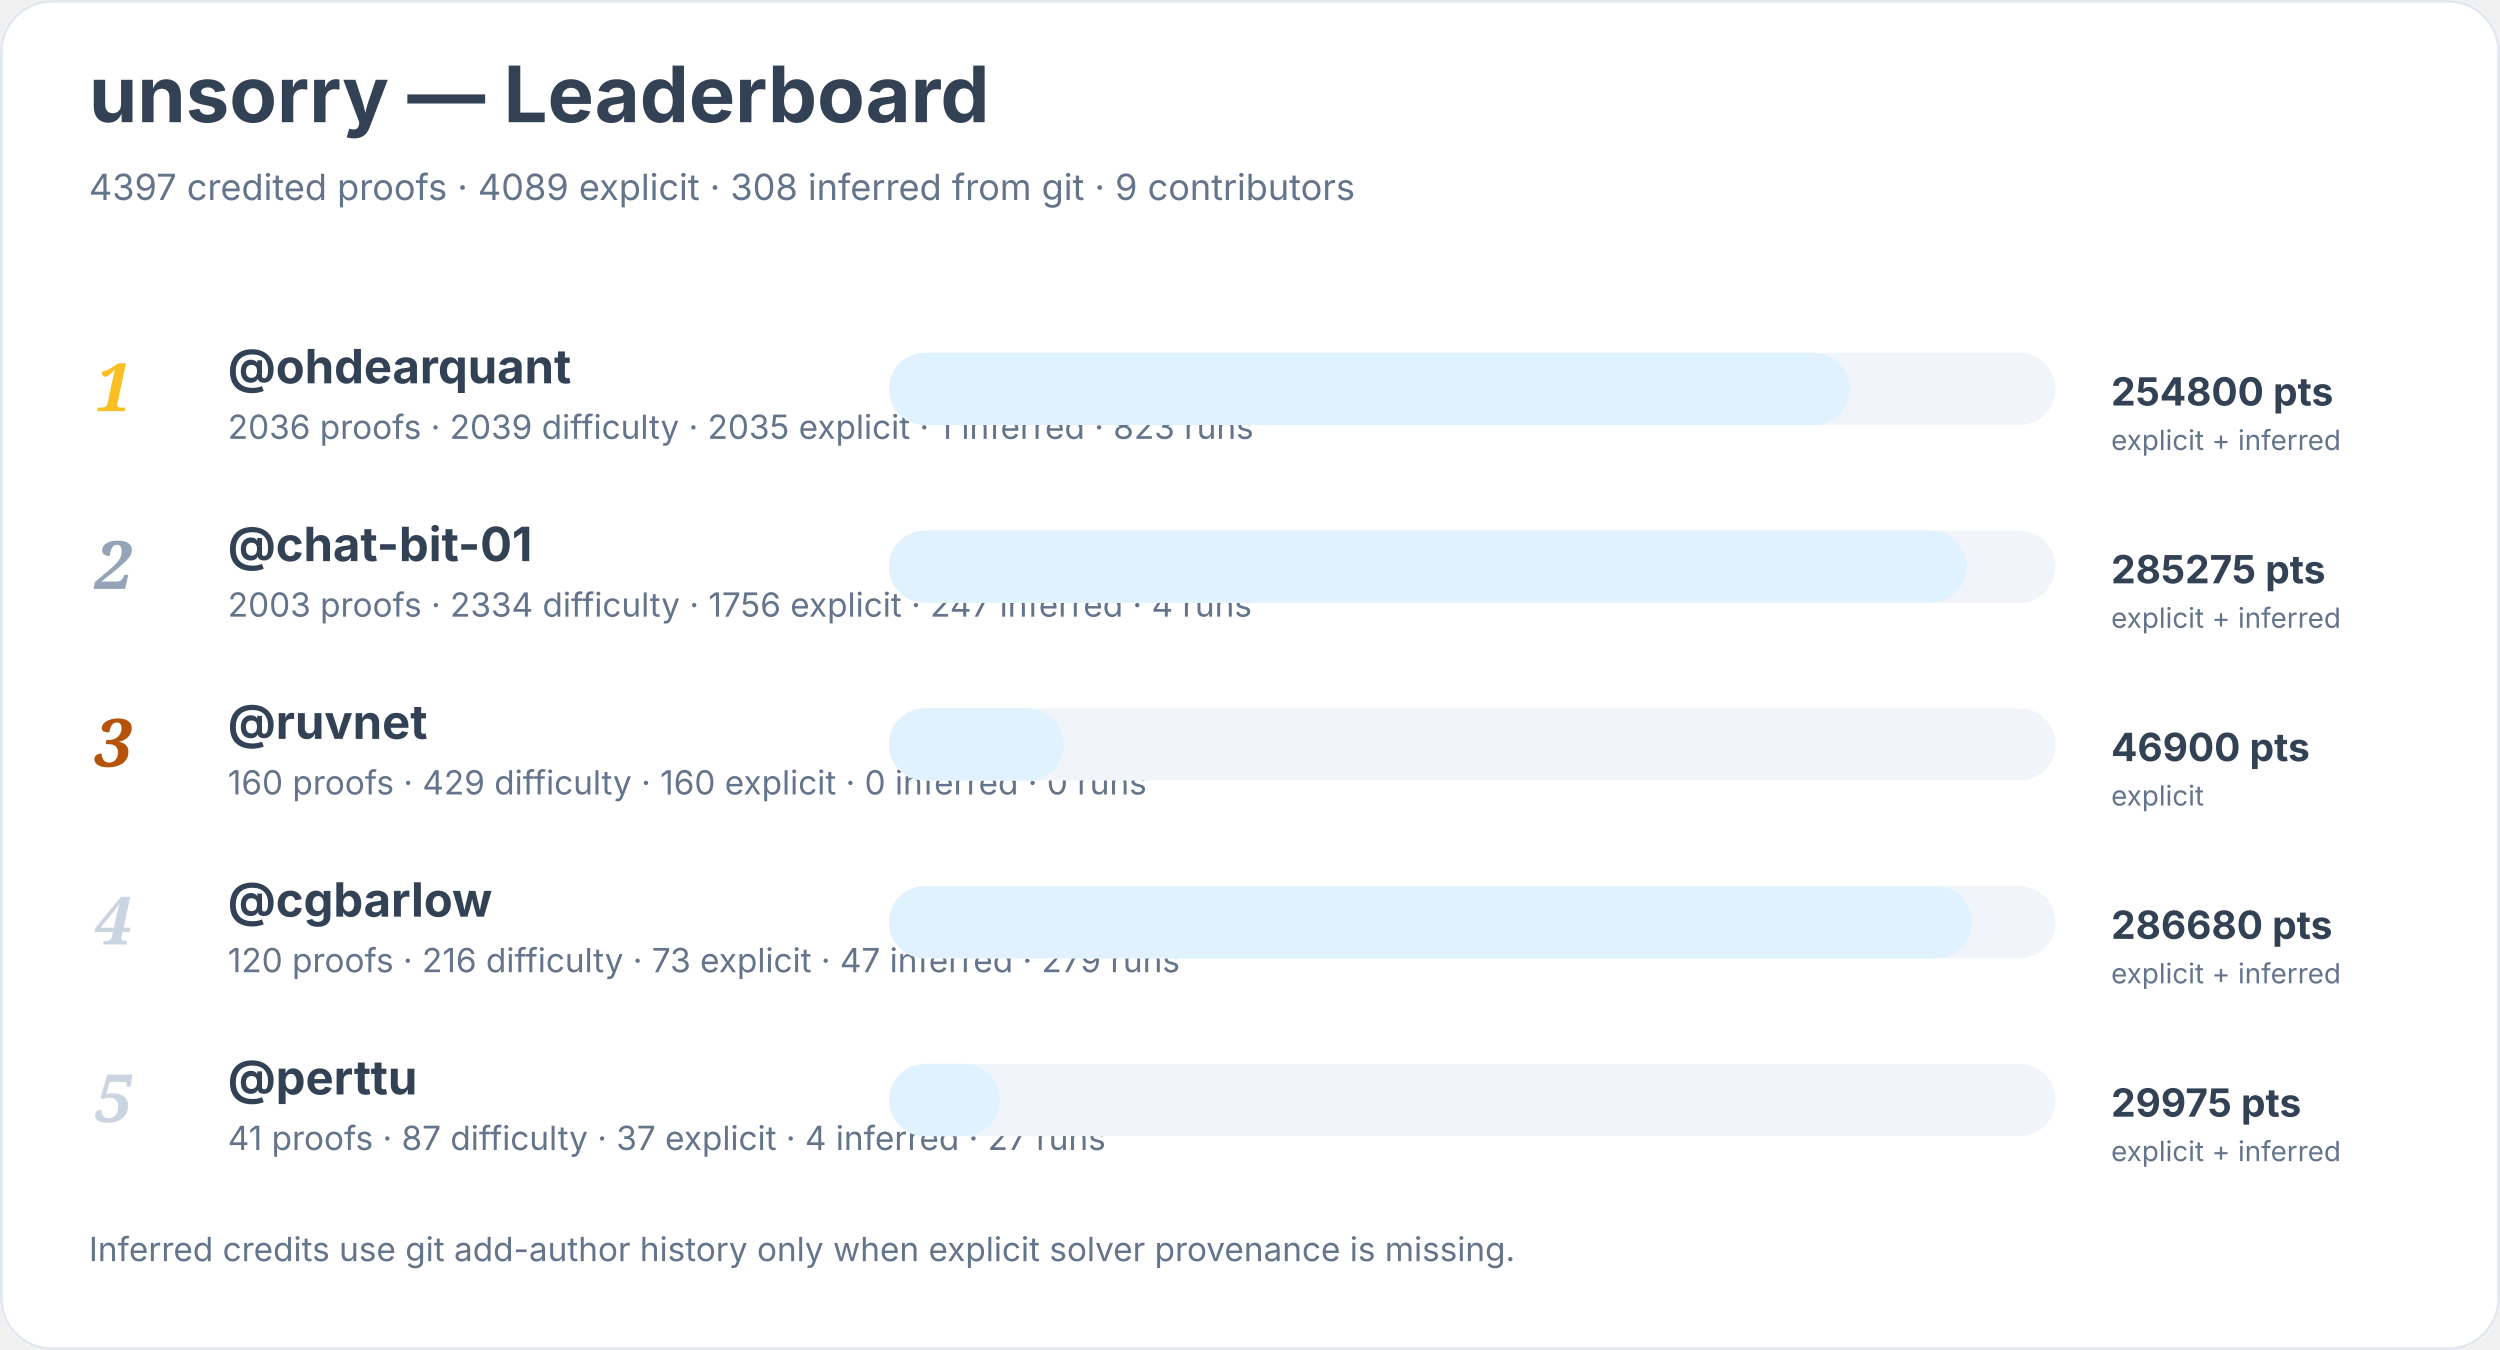
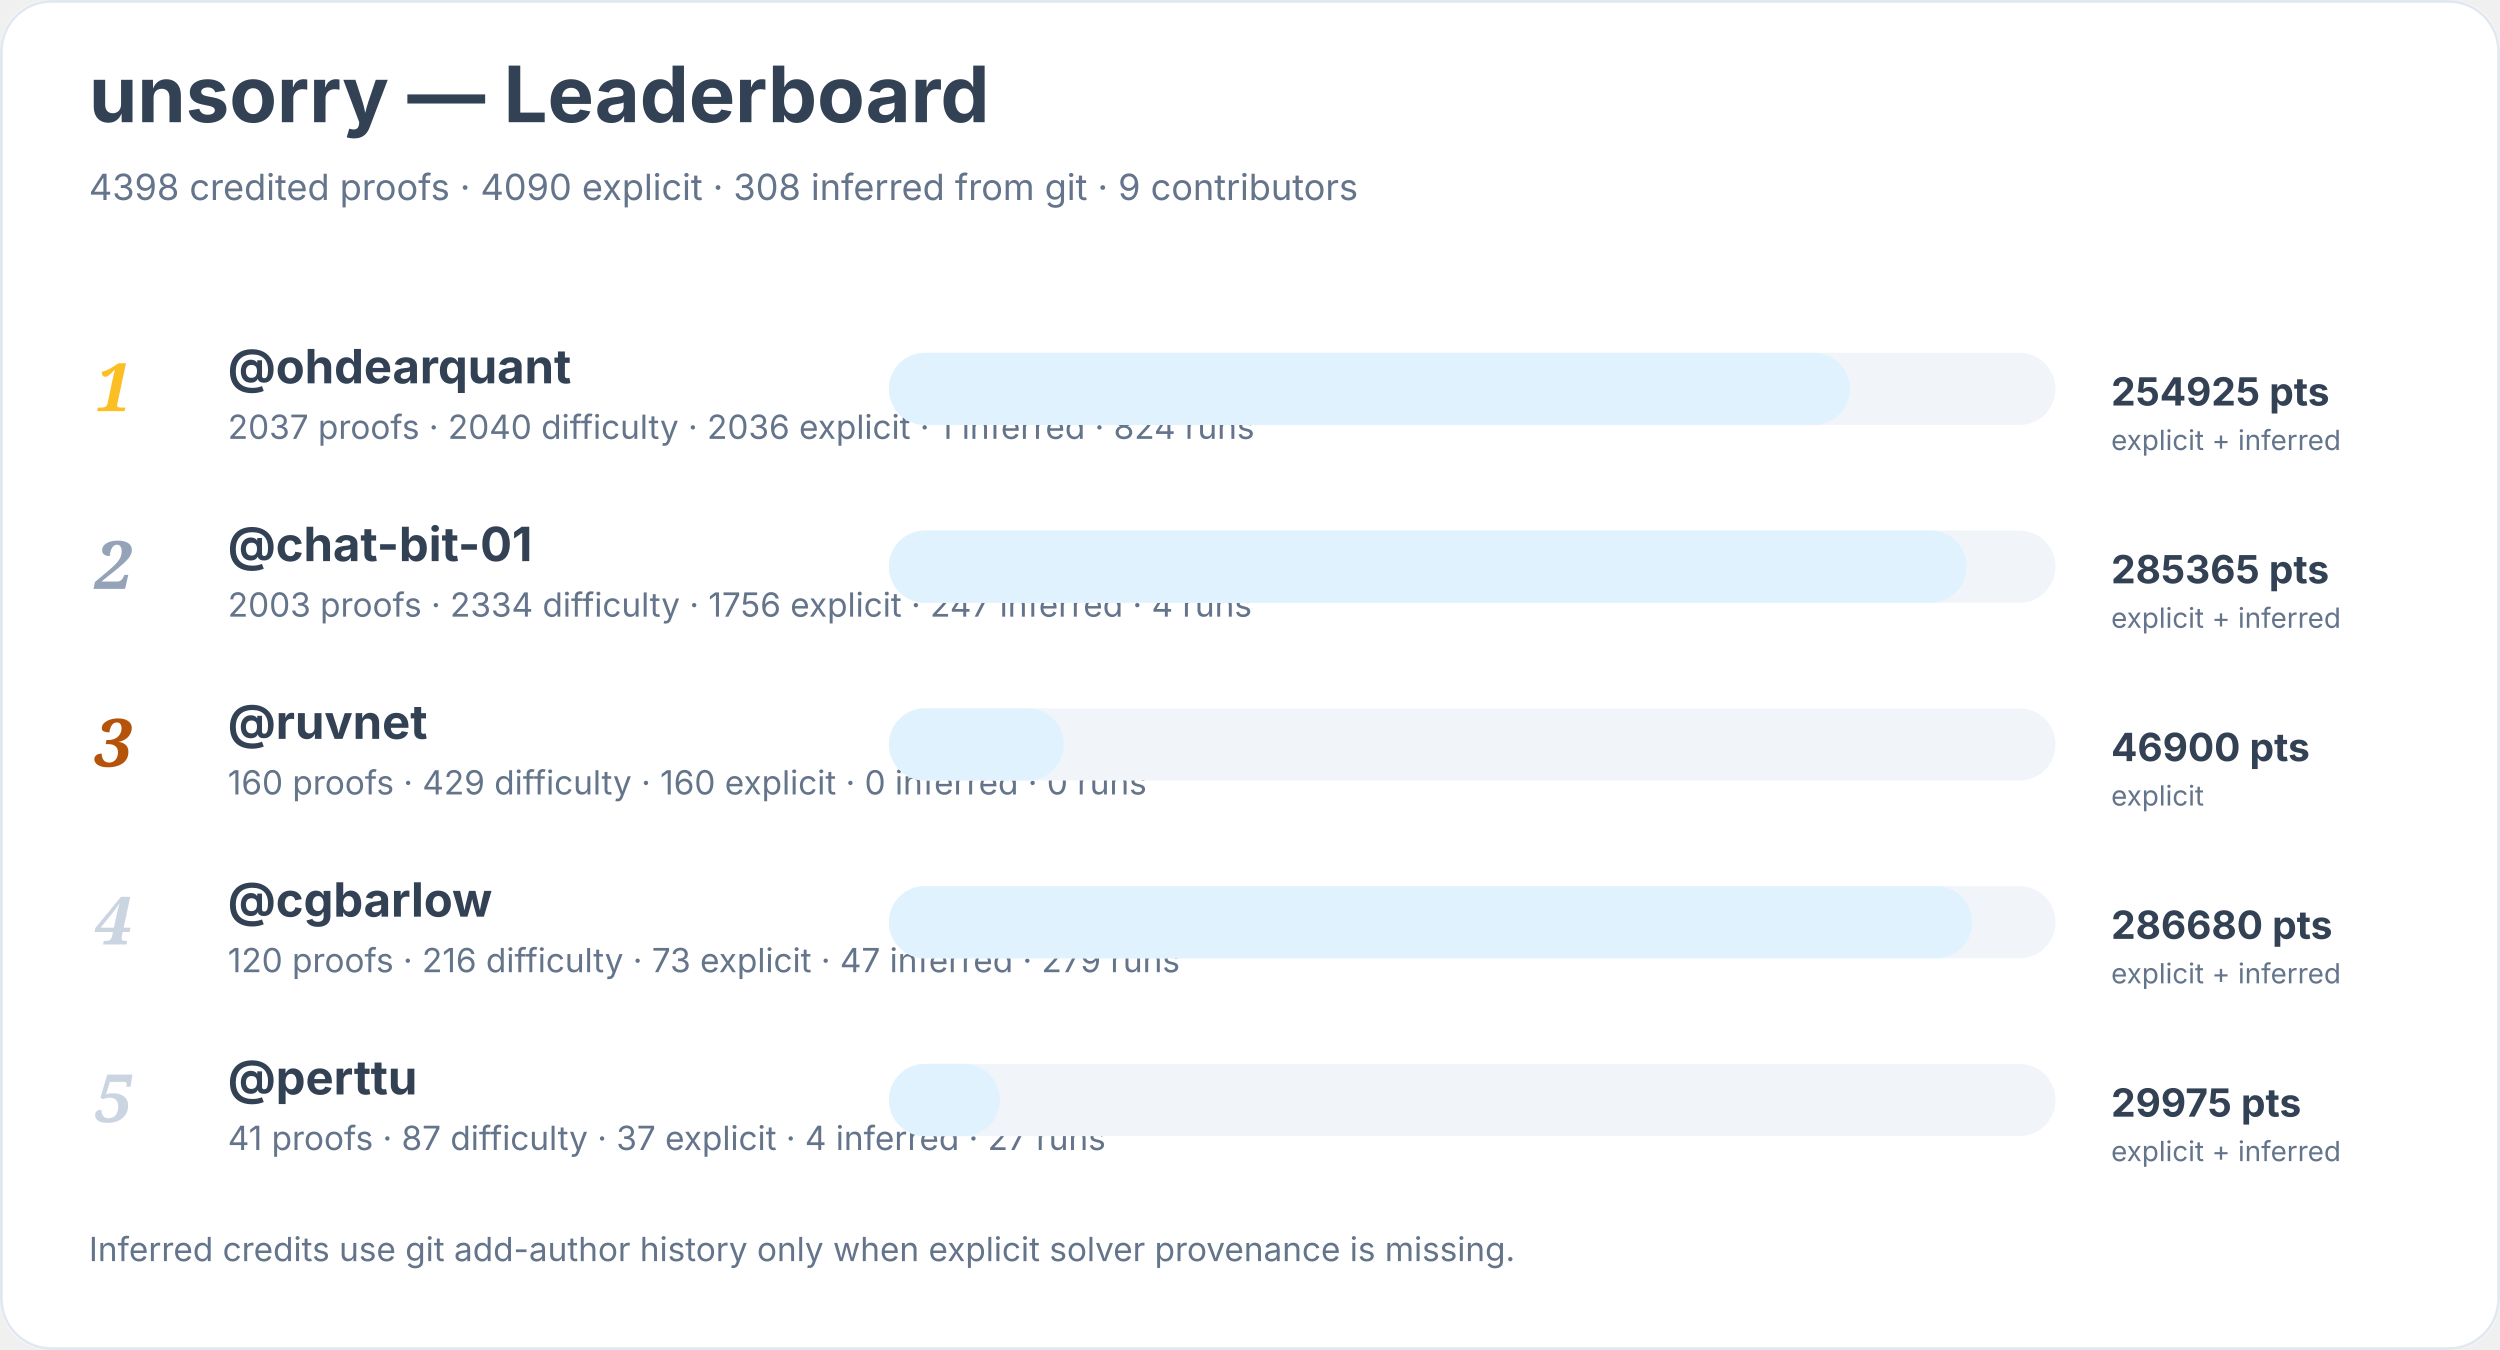
<svg xmlns="http://www.w3.org/2000/svg" width="900" height="486" viewBox="0 0 900 486" role="img" aria-labelledby="title desc">
  <rect width="900" height="100%" rx="18" fill="#ffffff" />
  <rect x="0.5" y="0.5" width="899" height="485" rx="18" fill="none" stroke="#e2e8f0" />
  <text x="32" y="44" font-family="Inter, system-ui, sans-serif" font-size="28" font-weight="700" fill="#334155">unsorry — Leaderboard</text>
-   <text x="32" y="72" font-family="Inter, system-ui, sans-serif" font-size="13" fill="#64748b">4397 credited proofs · 4089 explicit · 308 inferred from git · 9 contributors</text>
+   <text x="32" y="72" font-family="Inter, system-ui, sans-serif" font-size="13" fill="#64748b">4398 credited proofs · 4090 explicit · 308 inferred from git · 9 contributors</text>
  <text x="34" y="148" font-family="Georgia, serif" font-size="24" font-style="italic" font-weight="700" fill="#fbbf24">1</text>
  <a href="https://github.com/ohdearquant">
    <text x="82" y="138" font-family="Inter, system-ui, sans-serif" font-size="17" font-weight="650" fill="#334155">@ohdearquant</text>
  </a>
-   <text x="82" y="158" font-family="Inter, system-ui, sans-serif" font-size="12" fill="#64748b">2036 proofs · 2039 difficulty · 2035 explicit · 1 inferred · 823 runs</text>
+   <text x="82" y="158" font-family="Inter, system-ui, sans-serif" font-size="12" fill="#64748b">2037 proofs · 2040 difficulty · 2036 explicit · 1 inferred · 824 runs</text>
  <rect x="320" y="127" width="420" height="26" rx="13" fill="#f1f5f9" />
  <rect x="320" y="127" width="346" height="26" rx="13" fill="#e0f2fe" />
-   <text x="760" y="146" font-family="Inter, system-ui, sans-serif" font-size="14" font-weight="700" fill="#334155">254800 pts</text>
+   <text x="760" y="146" font-family="Inter, system-ui, sans-serif" font-size="14" font-weight="700" fill="#334155">254925 pts</text>
  <text x="760" y="162" font-family="Inter, system-ui, sans-serif" font-size="10" fill="#64748b">explicit + inferred</text>
  <text x="34" y="212" font-family="Georgia, serif" font-size="24" font-style="italic" font-weight="700" fill="#94a3b8">2</text>
  <a href="https://github.com/chat-bit-01">
    <text x="82" y="202" font-family="Inter, system-ui, sans-serif" font-size="17" font-weight="650" fill="#334155">@chat-bit-01</text>
  </a>
  <text x="82" y="222" font-family="Inter, system-ui, sans-serif" font-size="12" fill="#64748b">2003 proofs · 2334 difficulty · 1756 explicit · 247 inferred · 4 runs</text>
  <rect x="320" y="191" width="420" height="26" rx="13" fill="#f1f5f9" />
  <rect x="320" y="191" width="388" height="26" rx="13" fill="#e0f2fe" />
-   <text x="760" y="210" font-family="Inter, system-ui, sans-serif" font-size="14" font-weight="700" fill="#334155">285275 pts</text>
+   <text x="760" y="210" font-family="Inter, system-ui, sans-serif" font-size="14" font-weight="700" fill="#334155">285365 pts</text>
  <text x="760" y="226" font-family="Inter, system-ui, sans-serif" font-size="10" fill="#64748b">explicit + inferred</text>
  <text x="34" y="276" font-family="Georgia, serif" font-size="24" font-style="italic" font-weight="700" fill="#b45309">3</text>
  <a href="https://github.com/ruvnet">
    <text x="82" y="266" font-family="Inter, system-ui, sans-serif" font-size="17" font-weight="650" fill="#334155">@ruvnet</text>
  </a>
  <text x="82" y="286" font-family="Inter, system-ui, sans-serif" font-size="12" fill="#64748b">160 proofs · 429 difficulty · 160 explicit · 0 inferred · 0 runs</text>
  <rect x="320" y="255" width="420" height="26" rx="13" fill="#f1f5f9" />
  <rect x="320" y="255" width="63" height="26" rx="13" fill="#e0f2fe" />
  <text x="760" y="274" font-family="Inter, system-ui, sans-serif" font-size="14" font-weight="700" fill="#334155">46900 pts</text>
  <text x="760" y="290" font-family="Inter, system-ui, sans-serif" font-size="10" fill="#64748b">explicit</text>
  <text x="34" y="340" font-family="Georgia, serif" font-size="24" font-style="italic" font-weight="700" fill="#cbd5e1">4</text>
  <a href="https://github.com/cgbarlow">
    <text x="82" y="330" font-family="Inter, system-ui, sans-serif" font-size="17" font-weight="650" fill="#334155">@cgbarlow</text>
  </a>
  <text x="82" y="350" font-family="Inter, system-ui, sans-serif" font-size="12" fill="#64748b">120 proofs · 216 difficulty · 73 explicit · 47 inferred · 279 runs</text>
  <rect x="320" y="319" width="420" height="26" rx="13" fill="#f1f5f9" />
  <rect x="320" y="319" width="390" height="26" rx="13" fill="#e0f2fe" />
  <text x="760" y="338" font-family="Inter, system-ui, sans-serif" font-size="14" font-weight="700" fill="#334155">286680 pts</text>
  <text x="760" y="354" font-family="Inter, system-ui, sans-serif" font-size="10" fill="#64748b">explicit + inferred</text>
  <text x="34" y="404" font-family="Georgia, serif" font-size="24" font-style="italic" font-weight="700" fill="#cbd5e1">5</text>
  <a href="https://github.com/perttu">
    <text x="82" y="394" font-family="Inter, system-ui, sans-serif" font-size="17" font-weight="650" fill="#334155">@perttu</text>
  </a>
  <text x="82" y="414" font-family="Inter, system-ui, sans-serif" font-size="12" fill="#64748b">41 proofs · 87 difficulty · 37 explicit · 4 inferred · 27 runs</text>
  <rect x="320" y="383" width="420" height="26" rx="13" fill="#f1f5f9" />
  <rect x="320" y="383" width="40" height="26" rx="13" fill="#e0f2fe" />
  <text x="760" y="402" font-family="Inter, system-ui, sans-serif" font-size="14" font-weight="700" fill="#334155">29975 pts</text>
  <text x="760" y="418" font-family="Inter, system-ui, sans-serif" font-size="10" fill="#64748b">explicit + inferred</text>
  <text x="32" y="454" font-family="Inter, system-ui, sans-serif" font-size="12" fill="#64748b">Inferred credits use git add-author history only when explicit solver provenance is missing.</text>
</svg>
